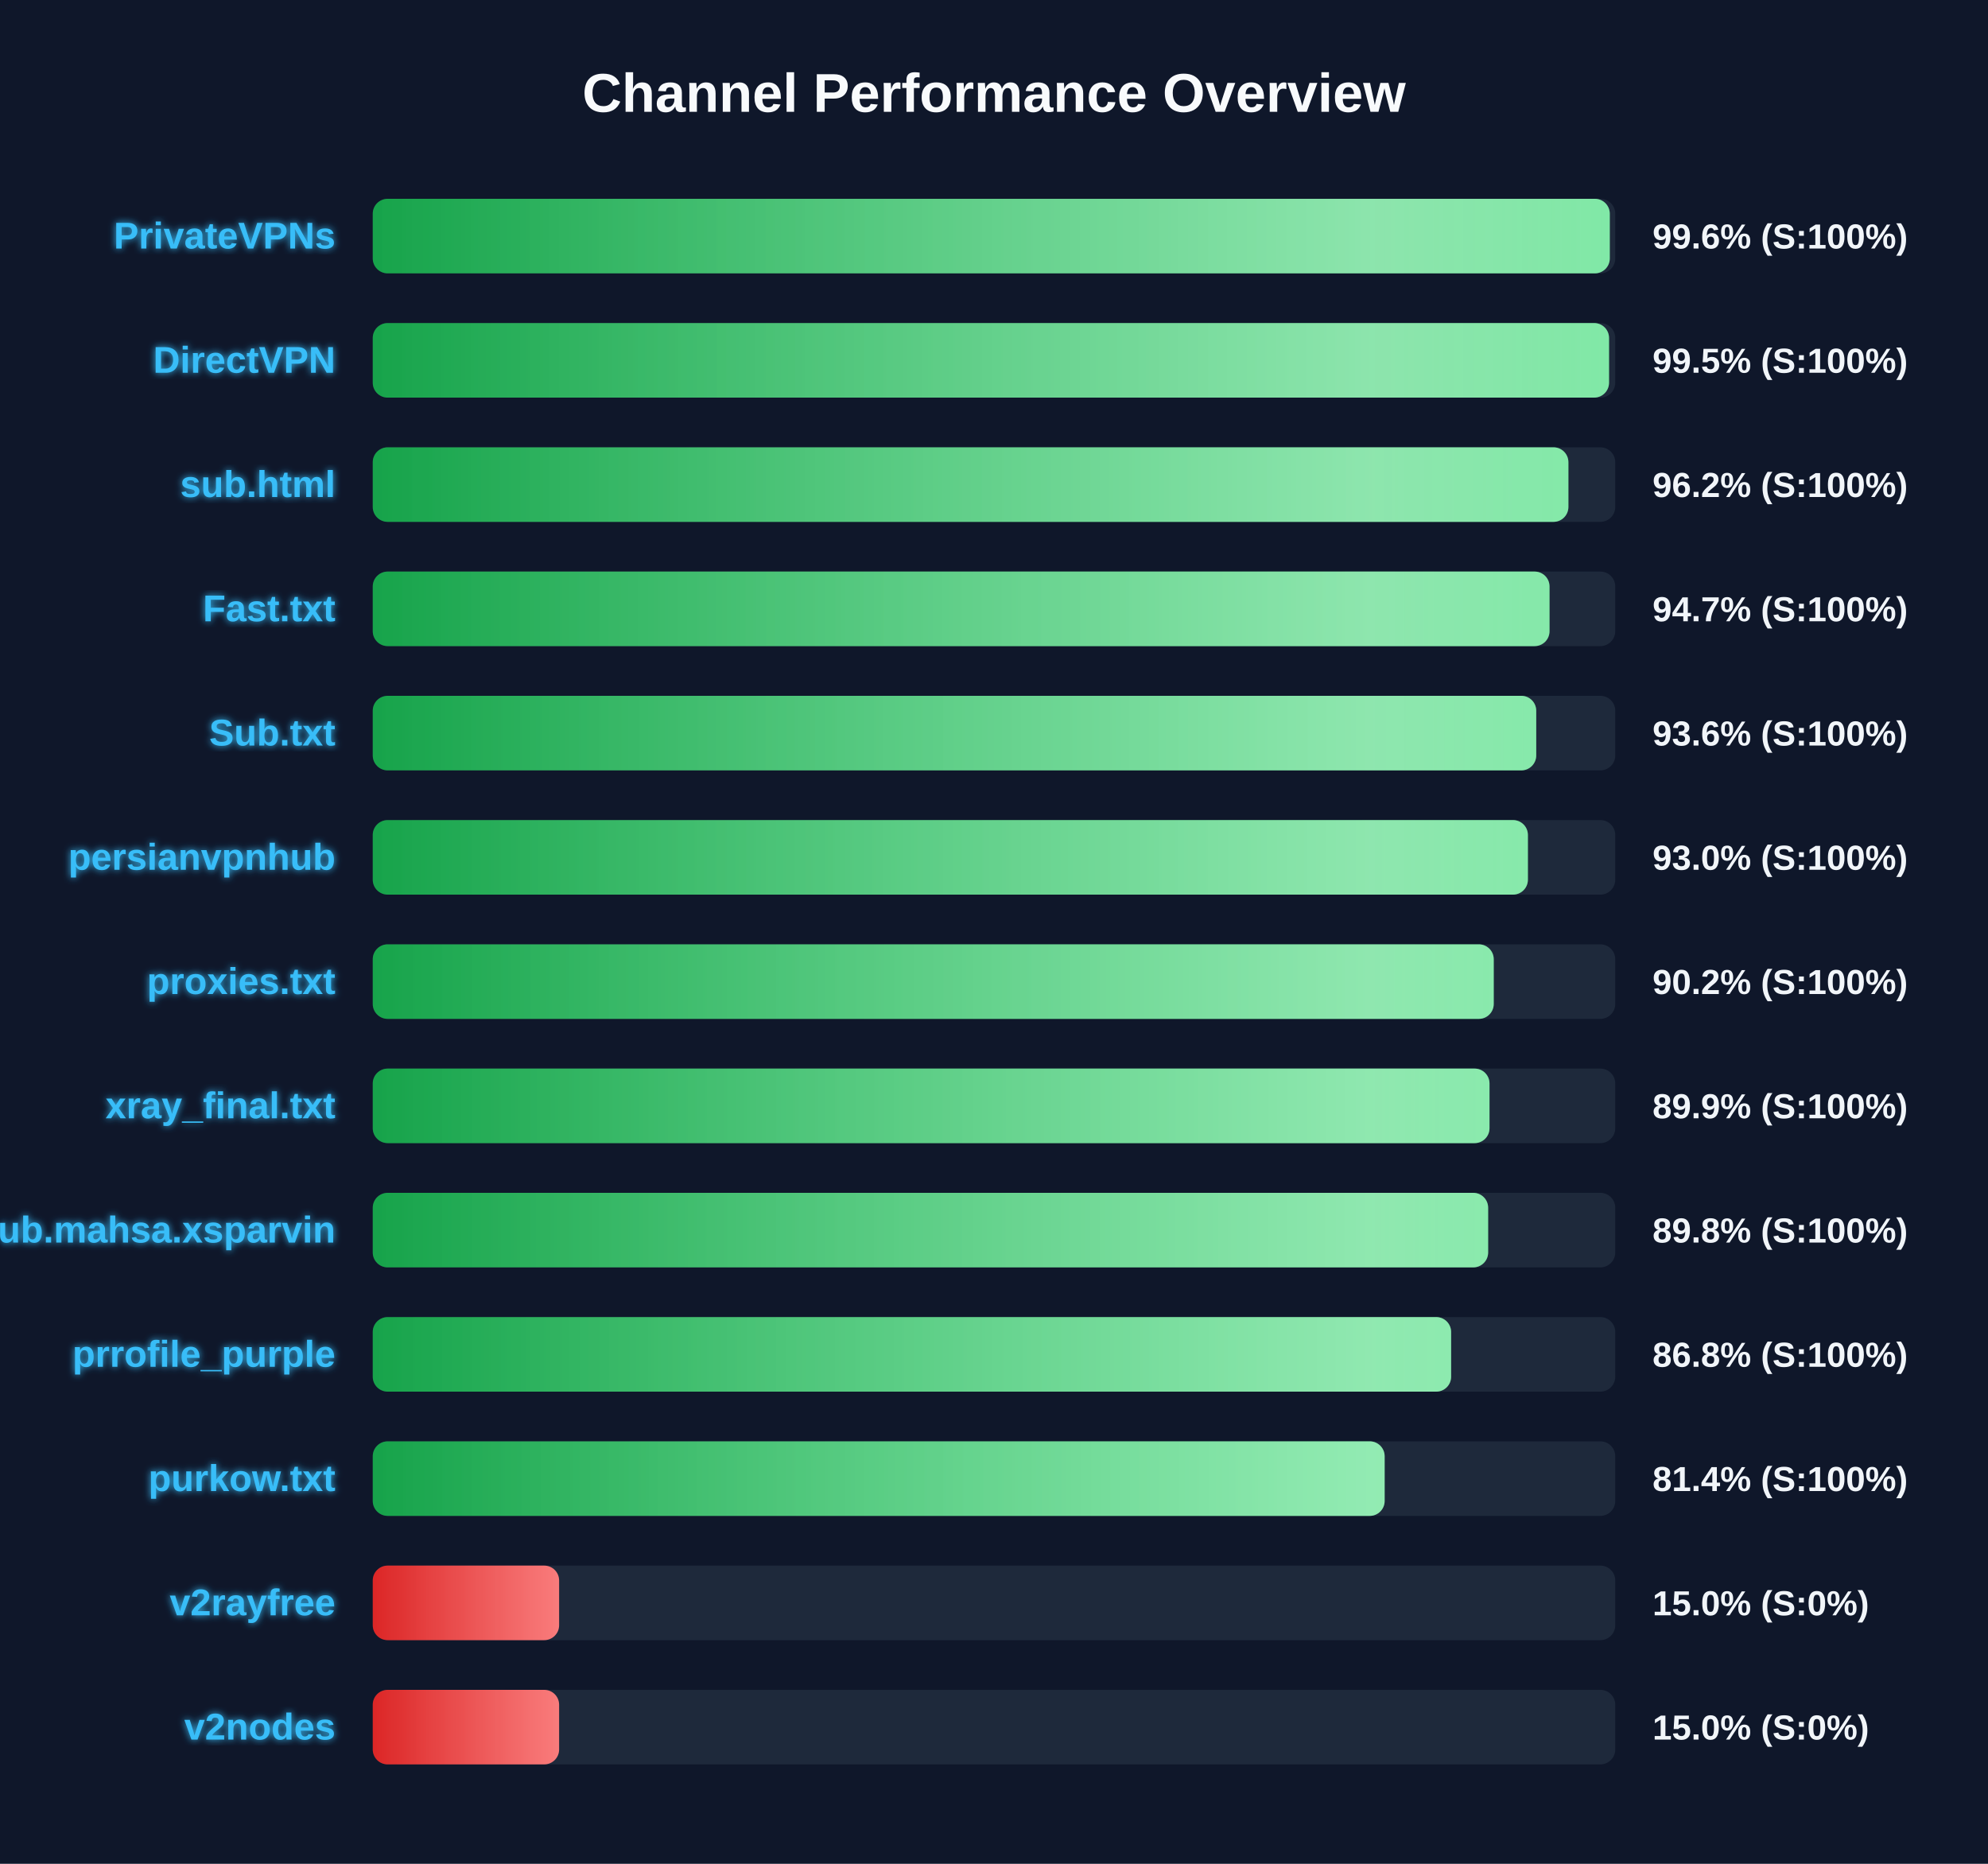
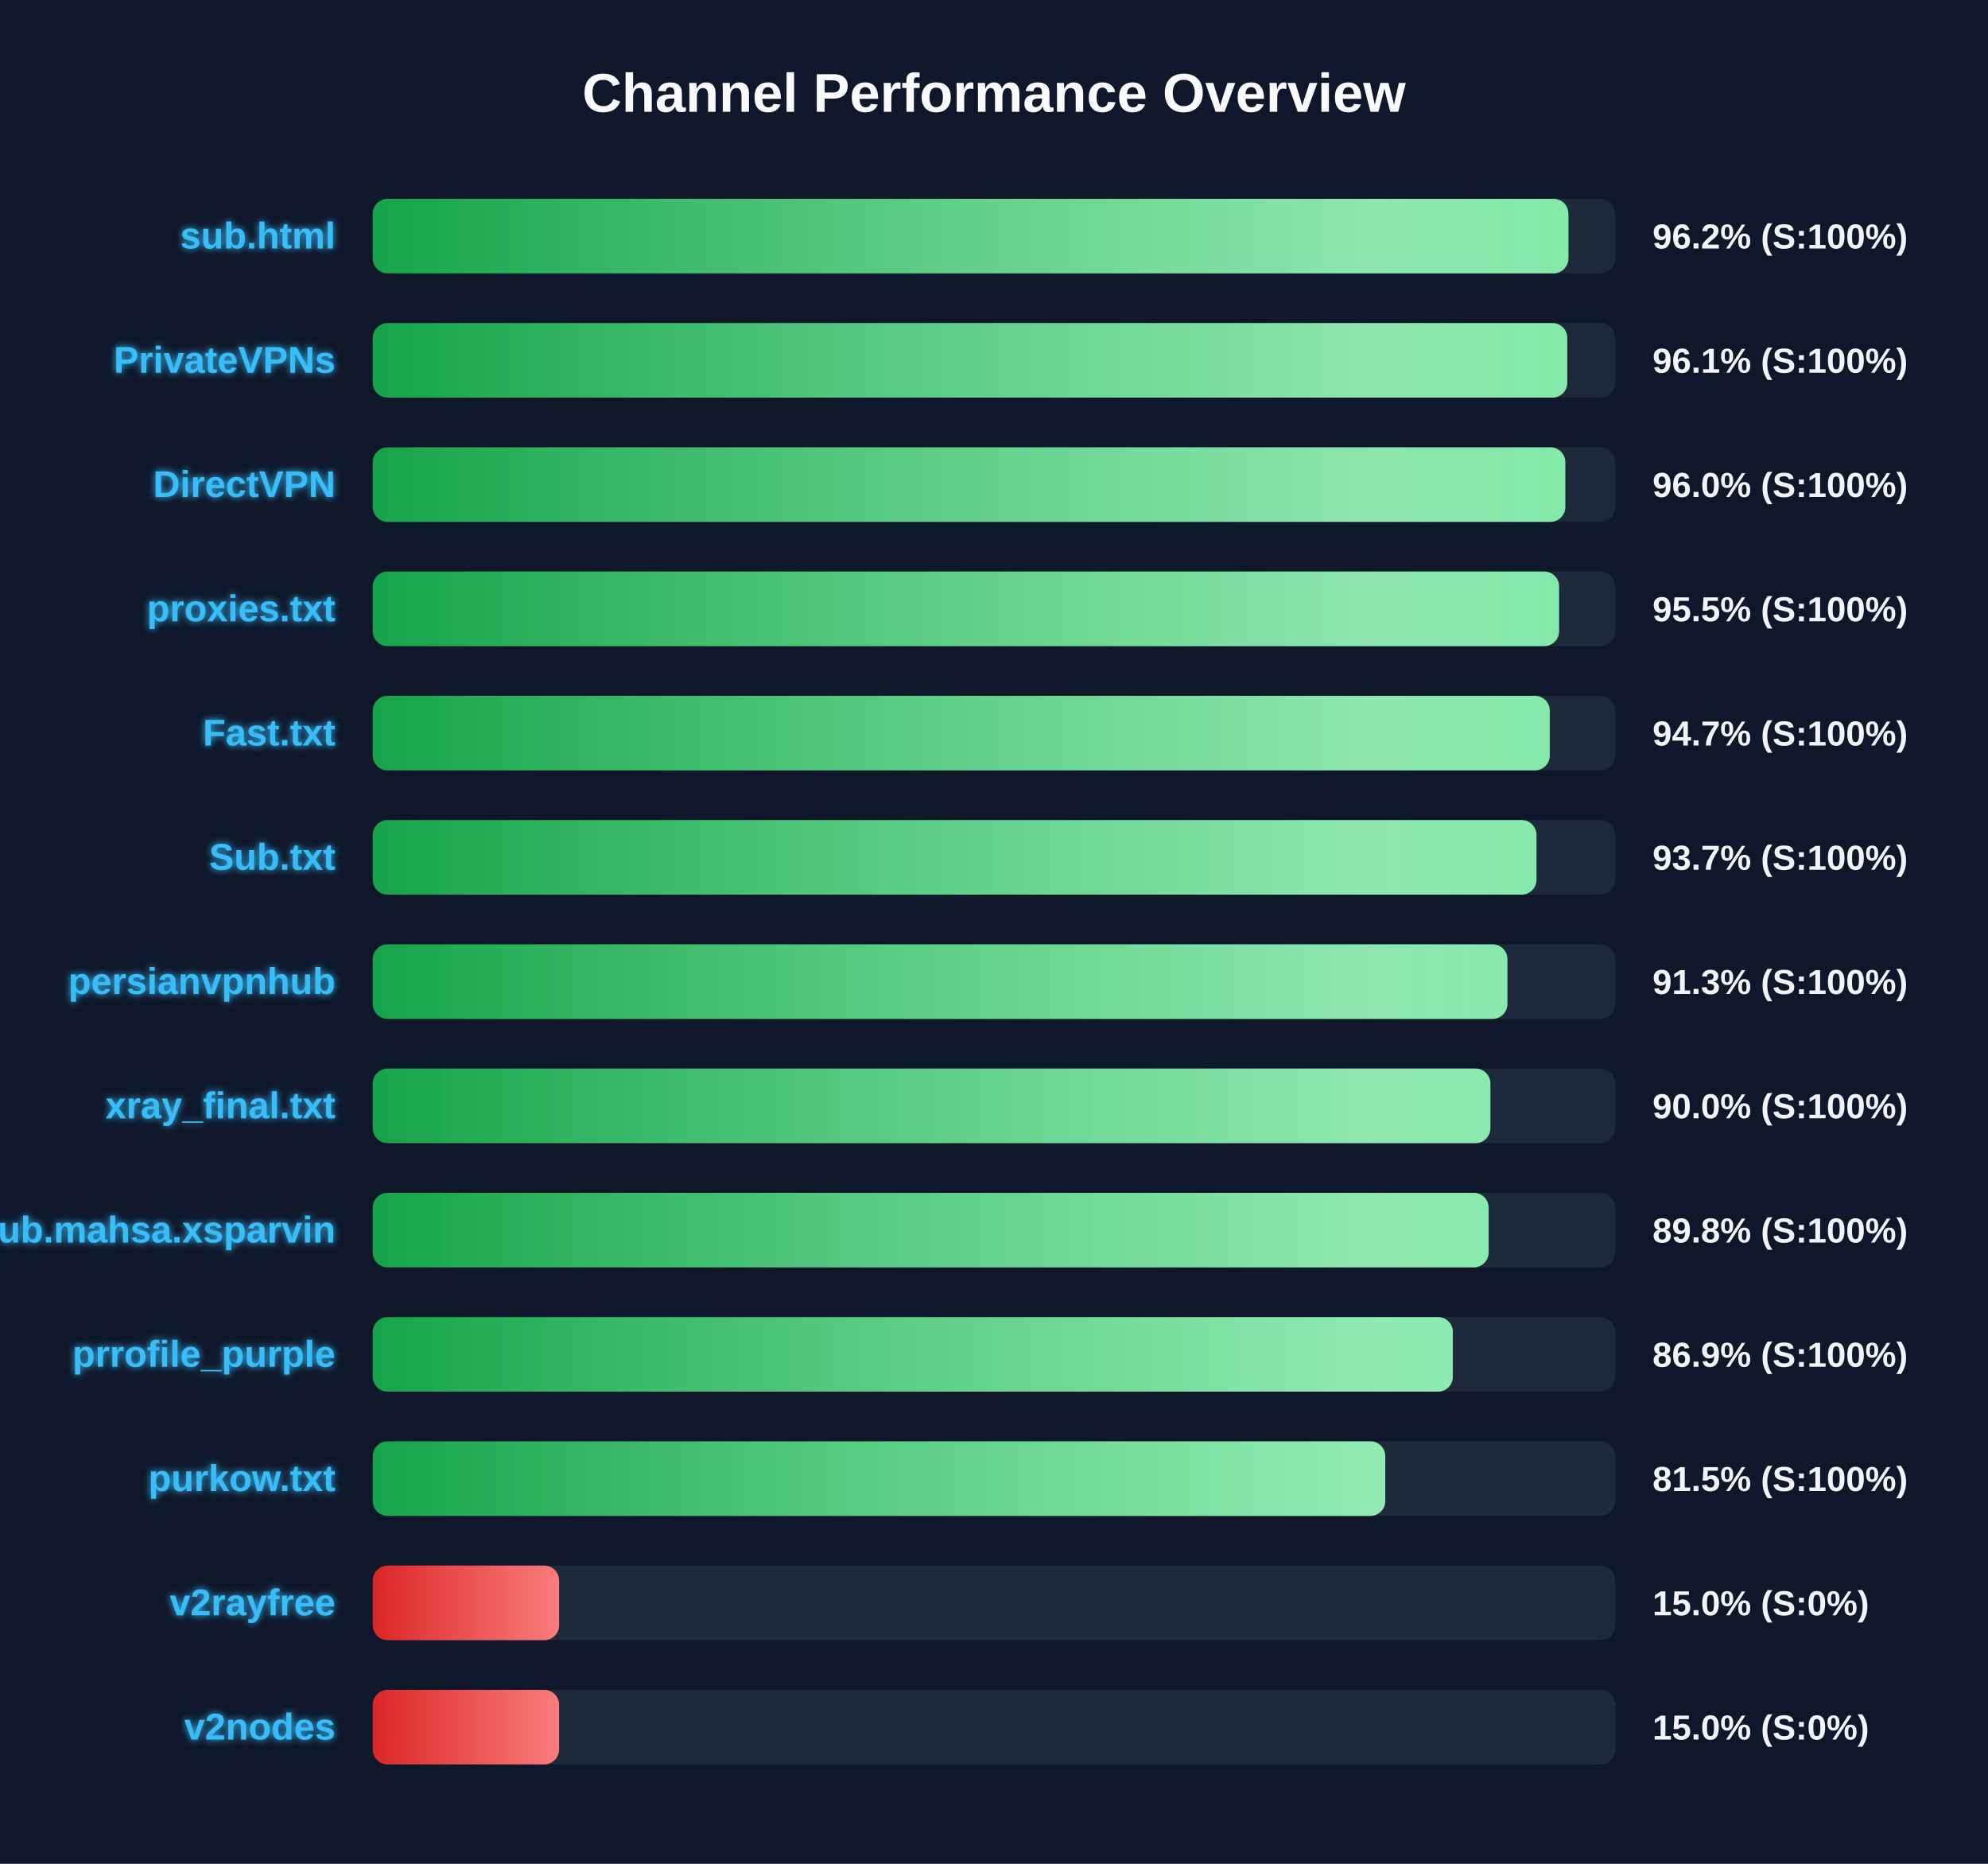
<svg xmlns="http://www.w3.org/2000/svg" width="800" height="750" version="1.1">
  <defs>
    <linearGradient id="grad-green" x1="0%" y1="0%" x2="100%" y2="0%">
      <stop offset="0%" stop-color="#16a34a" />
      <stop offset="100%" stop-color="#4ade80" />
    </linearGradient>
    <linearGradient id="grad-yellow" x1="0%" y1="0%" x2="100%" y2="0%">
      <stop offset="0%" stop-color="#ca8a04" />
      <stop offset="100%" stop-color="#fde047" />
    </linearGradient>
    <linearGradient id="grad-red" x1="0%" y1="0%" x2="100%" y2="0%">
      <stop offset="0%" stop-color="#dc2626" />
      <stop offset="100%" stop-color="#f87171" />
    </linearGradient>
    <linearGradient id="shimmer" x1="0%" y1="0%" x2="100%" y2="0%">
      <stop offset="0%" stop-color="rgba(255,255,255,0)" />
      <stop offset="50%" stop-color="rgba(255,255,255,0.4)" />
      <stop offset="100%" stop-color="rgba(255,255,255,0)" />
    </linearGradient>
    <filter id="glow" x="-20%" y="-20%" width="140%" height="140%">
      <feGaussianBlur stdDeviation="1.5" result="blur" />
      <feComposite in="SourceGraphic" in2="blur" operator="over" />
    </filter>
  </defs>
  <style>
        .bg-rect { fill: #0f172a; }
        .title { font: bold 22px 'Segoe UI', Arial, sans-serif; fill: #f8fafc; }
        .row { font: bold 15px 'Segoe UI', Arial, sans-serif; fill: #38bdf8; filter: url(#glow); }
        .score { font: bold 14px 'Segoe UI', Arial, sans-serif; fill: #f1f5f9; }
        @keyframes shimmer-anim {
            0% { transform: translateX(-100%); }
            100% { transform: translateX(200%); }
        }
        .shimmer-rect {
            animation: shimmer-anim 2.5s infinite linear;
        }
    </style>
  <rect width="100%" height="100%" class="bg-rect" />
  <text x="400" y="45" text-anchor="middle" class="title">Channel Performance Overview</text>
  <rect x="150" y="80" width="500" height="30" fill="#1e293b" rx="6" />
  <clipPath id="clip-0">
-     <rect x="150" y="80" width="497.8" height="30" rx="6" />
+     <rect x="150" y="80" width="481.15" height="30" rx="6" />
  </clipPath>
-   <rect x="150" y="80" width="497.8" height="30" fill="url(#grad-green)" rx="6" />
+   <rect x="150" y="80" width="481.15" height="30" fill="url(#grad-green)" rx="6" />
  <g clip-path="url(#clip-0)">
    <rect x="150" y="80" width="100%" height="30" fill="url(#shimmer)" class="shimmer-rect" />
  </g>
-   <text x="135" y="100" text-anchor="end" class="row">PrivateVPNs</text>
-   <text x="665" y="100" text-anchor="start" class="score">99.6% (S:100%)</text>
+   <text x="135" y="100" text-anchor="end" class="row">sub.html</text>
+   <text x="665" y="100" text-anchor="start" class="score">96.2% (S:100%)</text>
  <rect x="150" y="130" width="500" height="30" fill="#1e293b" rx="6" />
  <clipPath id="clip-1">
-     <rect x="150" y="130" width="497.5" height="30" rx="6" />
+     <rect x="150" y="130" width="480.7" height="30" rx="6" />
  </clipPath>
-   <rect x="150" y="130" width="497.5" height="30" fill="url(#grad-green)" rx="6" />
+   <rect x="150" y="130" width="480.7" height="30" fill="url(#grad-green)" rx="6" />
  <g clip-path="url(#clip-1)">
    <rect x="150" y="130" width="100%" height="30" fill="url(#shimmer)" class="shimmer-rect" />
  </g>
-   <text x="135" y="150" text-anchor="end" class="row">DirectVPN</text>
-   <text x="665" y="150" text-anchor="start" class="score">99.5% (S:100%)</text>
+   <text x="135" y="150" text-anchor="end" class="row">PrivateVPNs</text>
+   <text x="665" y="150" text-anchor="start" class="score">96.1% (S:100%)</text>
  <rect x="150" y="180" width="500" height="30" fill="#1e293b" rx="6" />
  <clipPath id="clip-2">
-     <rect x="150" y="180" width="481.15" height="30" rx="6" />
+     <rect x="150" y="180" width="479.9" height="30" rx="6" />
  </clipPath>
-   <rect x="150" y="180" width="481.15" height="30" fill="url(#grad-green)" rx="6" />
+   <rect x="150" y="180" width="479.9" height="30" fill="url(#grad-green)" rx="6" />
  <g clip-path="url(#clip-2)">
    <rect x="150" y="180" width="100%" height="30" fill="url(#shimmer)" class="shimmer-rect" />
  </g>
-   <text x="135" y="200" text-anchor="end" class="row">sub.html</text>
-   <text x="665" y="200" text-anchor="start" class="score">96.2% (S:100%)</text>
+   <text x="135" y="200" text-anchor="end" class="row">DirectVPN</text>
+   <text x="665" y="200" text-anchor="start" class="score">96.0% (S:100%)</text>
  <rect x="150" y="230" width="500" height="30" fill="#1e293b" rx="6" />
  <clipPath id="clip-3">
-     <rect x="150" y="230" width="473.55" height="30" rx="6" />
+     <rect x="150" y="230" width="477.4" height="30" rx="6" />
  </clipPath>
-   <rect x="150" y="230" width="473.55" height="30" fill="url(#grad-green)" rx="6" />
+   <rect x="150" y="230" width="477.4" height="30" fill="url(#grad-green)" rx="6" />
  <g clip-path="url(#clip-3)">
    <rect x="150" y="230" width="100%" height="30" fill="url(#shimmer)" class="shimmer-rect" />
  </g>
-   <text x="135" y="250" text-anchor="end" class="row">Fast.txt</text>
-   <text x="665" y="250" text-anchor="start" class="score">94.7% (S:100%)</text>
+   <text x="135" y="250" text-anchor="end" class="row">proxies.txt</text>
+   <text x="665" y="250" text-anchor="start" class="score">95.5% (S:100%)</text>
  <rect x="150" y="280" width="500" height="30" fill="#1e293b" rx="6" />
  <clipPath id="clip-4">
-     <rect x="150" y="280" width="468.2" height="30" rx="6" />
+     <rect x="150" y="280" width="473.65" height="30" rx="6" />
  </clipPath>
-   <rect x="150" y="280" width="468.2" height="30" fill="url(#grad-green)" rx="6" />
+   <rect x="150" y="280" width="473.65" height="30" fill="url(#grad-green)" rx="6" />
  <g clip-path="url(#clip-4)">
    <rect x="150" y="280" width="100%" height="30" fill="url(#shimmer)" class="shimmer-rect" />
  </g>
-   <text x="135" y="300" text-anchor="end" class="row">Sub.txt</text>
-   <text x="665" y="300" text-anchor="start" class="score">93.6% (S:100%)</text>
+   <text x="135" y="300" text-anchor="end" class="row">Fast.txt</text>
+   <text x="665" y="300" text-anchor="start" class="score">94.7% (S:100%)</text>
  <rect x="150" y="330" width="500" height="30" fill="#1e293b" rx="6" />
  <clipPath id="clip-5">
-     <rect x="150" y="330" width="464.85" height="30" rx="6" />
+     <rect x="150" y="330" width="468.3" height="30" rx="6" />
  </clipPath>
-   <rect x="150" y="330" width="464.85" height="30" fill="url(#grad-green)" rx="6" />
+   <rect x="150" y="330" width="468.3" height="30" fill="url(#grad-green)" rx="6" />
  <g clip-path="url(#clip-5)">
    <rect x="150" y="330" width="100%" height="30" fill="url(#shimmer)" class="shimmer-rect" />
  </g>
-   <text x="135" y="350" text-anchor="end" class="row">persianvpnhub</text>
-   <text x="665" y="350" text-anchor="start" class="score">93.0% (S:100%)</text>
+   <text x="135" y="350" text-anchor="end" class="row">Sub.txt</text>
+   <text x="665" y="350" text-anchor="start" class="score">93.7% (S:100%)</text>
  <rect x="150" y="380" width="500" height="30" fill="#1e293b" rx="6" />
  <clipPath id="clip-6">
-     <rect x="150" y="380" width="451.1" height="30" rx="6" />
+     <rect x="150" y="380" width="456.6" height="30" rx="6" />
  </clipPath>
-   <rect x="150" y="380" width="451.1" height="30" fill="url(#grad-green)" rx="6" />
+   <rect x="150" y="380" width="456.6" height="30" fill="url(#grad-green)" rx="6" />
  <g clip-path="url(#clip-6)">
    <rect x="150" y="380" width="100%" height="30" fill="url(#shimmer)" class="shimmer-rect" />
  </g>
-   <text x="135" y="400" text-anchor="end" class="row">proxies.txt</text>
-   <text x="665" y="400" text-anchor="start" class="score">90.2% (S:100%)</text>
+   <text x="135" y="400" text-anchor="end" class="row">persianvpnhub</text>
+   <text x="665" y="400" text-anchor="start" class="score">91.3% (S:100%)</text>
  <rect x="150" y="430" width="500" height="30" fill="#1e293b" rx="6" />
  <clipPath id="clip-7">
-     <rect x="150" y="430" width="449.4" height="30" rx="6" />
+     <rect x="150" y="430" width="449.75" height="30" rx="6" />
  </clipPath>
-   <rect x="150" y="430" width="449.4" height="30" fill="url(#grad-green)" rx="6" />
+   <rect x="150" y="430" width="449.75" height="30" fill="url(#grad-green)" rx="6" />
  <g clip-path="url(#clip-7)">
    <rect x="150" y="430" width="100%" height="30" fill="url(#shimmer)" class="shimmer-rect" />
  </g>
  <text x="135" y="450" text-anchor="end" class="row">xray_final.txt</text>
-   <text x="665" y="450" text-anchor="start" class="score">89.9% (S:100%)</text>
+   <text x="665" y="450" text-anchor="start" class="score">90.0% (S:100%)</text>
  <rect x="150" y="480" width="500" height="30" fill="#1e293b" rx="6" />
  <clipPath id="clip-8">
-     <rect x="150" y="480" width="448.85" height="30" rx="6" />
+     <rect x="150" y="480" width="449.05" height="30" rx="6" />
  </clipPath>
-   <rect x="150" y="480" width="448.85" height="30" fill="url(#grad-green)" rx="6" />
+   <rect x="150" y="480" width="449.05" height="30" fill="url(#grad-green)" rx="6" />
  <g clip-path="url(#clip-8)">
    <rect x="150" y="480" width="100%" height="30" fill="url(#shimmer)" class="shimmer-rect" />
  </g>
  <text x="135" y="500" text-anchor="end" class="row">Sub.mahsa.xsparvin</text>
  <text x="665" y="500" text-anchor="start" class="score">89.8% (S:100%)</text>
  <rect x="150" y="530" width="500" height="30" fill="#1e293b" rx="6" />
  <clipPath id="clip-9">
-     <rect x="150" y="530" width="433.95" height="30" rx="6" />
+     <rect x="150" y="530" width="434.65" height="30" rx="6" />
  </clipPath>
-   <rect x="150" y="530" width="433.95" height="30" fill="url(#grad-green)" rx="6" />
+   <rect x="150" y="530" width="434.65" height="30" fill="url(#grad-green)" rx="6" />
  <g clip-path="url(#clip-9)">
    <rect x="150" y="530" width="100%" height="30" fill="url(#shimmer)" class="shimmer-rect" />
  </g>
  <text x="135" y="550" text-anchor="end" class="row">prrofile_purple</text>
-   <text x="665" y="550" text-anchor="start" class="score">86.8% (S:100%)</text>
+   <text x="665" y="550" text-anchor="start" class="score">86.9% (S:100%)</text>
  <rect x="150" y="580" width="500" height="30" fill="#1e293b" rx="6" />
  <clipPath id="clip-10">
-     <rect x="150" y="580" width="407.2" height="30" rx="6" />
+     <rect x="150" y="580" width="407.45" height="30" rx="6" />
  </clipPath>
-   <rect x="150" y="580" width="407.2" height="30" fill="url(#grad-green)" rx="6" />
+   <rect x="150" y="580" width="407.45" height="30" fill="url(#grad-green)" rx="6" />
  <g clip-path="url(#clip-10)">
    <rect x="150" y="580" width="100%" height="30" fill="url(#shimmer)" class="shimmer-rect" />
  </g>
  <text x="135" y="600" text-anchor="end" class="row">purkow.txt</text>
-   <text x="665" y="600" text-anchor="start" class="score">81.4% (S:100%)</text>
+   <text x="665" y="600" text-anchor="start" class="score">81.5% (S:100%)</text>
  <rect x="150" y="630" width="500" height="30" fill="#1e293b" rx="6" />
  <clipPath id="clip-11">
    <rect x="150" y="630" width="75.0" height="30" rx="6" />
  </clipPath>
  <rect x="150" y="630" width="75.0" height="30" fill="url(#grad-red)" rx="6" />
  <g clip-path="url(#clip-11)">
    <rect x="150" y="630" width="100%" height="30" fill="url(#shimmer)" class="shimmer-rect" />
  </g>
  <text x="135" y="650" text-anchor="end" class="row">v2rayfree</text>
  <text x="665" y="650" text-anchor="start" class="score">15.0% (S:0%)</text>
  <rect x="150" y="680" width="500" height="30" fill="#1e293b" rx="6" />
  <clipPath id="clip-12">
    <rect x="150" y="680" width="75.0" height="30" rx="6" />
  </clipPath>
  <rect x="150" y="680" width="75.0" height="30" fill="url(#grad-red)" rx="6" />
  <g clip-path="url(#clip-12)">
    <rect x="150" y="680" width="100%" height="30" fill="url(#shimmer)" class="shimmer-rect" />
  </g>
  <text x="135" y="700" text-anchor="end" class="row">v2nodes</text>
  <text x="665" y="700" text-anchor="start" class="score">15.0% (S:0%)</text>
</svg>
